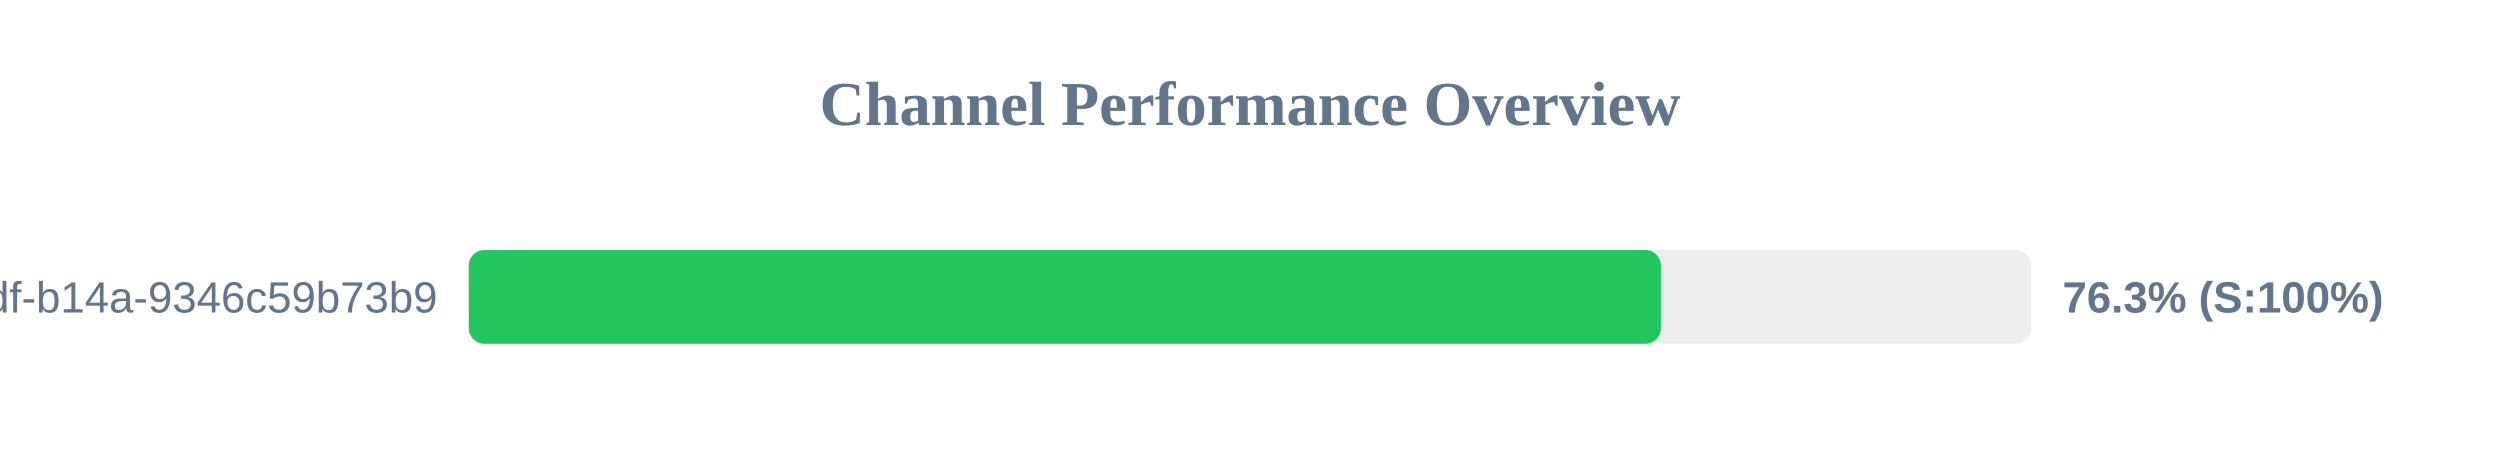
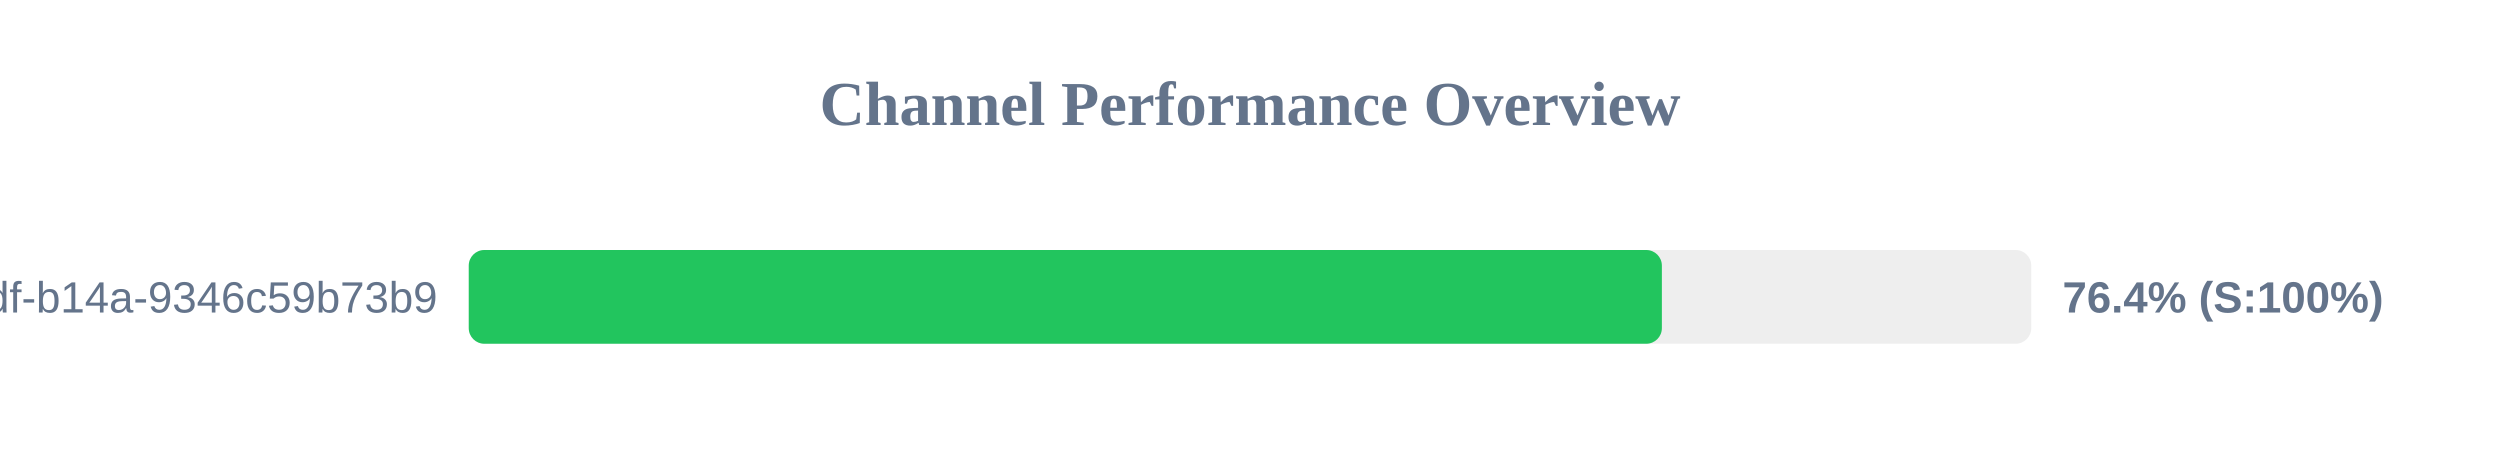
<svg xmlns="http://www.w3.org/2000/svg" width="800" height="150" version="1.1">
  <style>
        .row { font: 14px Arial; fill: #64748b; }
        .score { font: bold 14px Arial; fill: #64748b; }
    </style>
  <text x="400" y="40" text-anchor="middle" font-size="20px" font-weight="bold" fill="#64748b">Channel Performance Overview</text>
  <rect x="150" y="80" width="500" height="30" fill="#eee" rx="5" />
-   <rect x="150" y="80" width="381.5" height="30" fill="#22c55e" rx="5" />
+   <rect x="150" y="80" width="381.8" height="30" fill="#22c55e" rx="5" />
  <text x="140" y="100" text-anchor="end" class="row">?uuid=55ca7a9e-cf90-49df-b14a-9346c59b73b9</text>
-   <text x="660" y="100" text-anchor="start" class="score">76.3% (S:100%)</text>
+   <text x="660" y="100" text-anchor="start" class="score">76.4% (S:100%)</text>
</svg>
